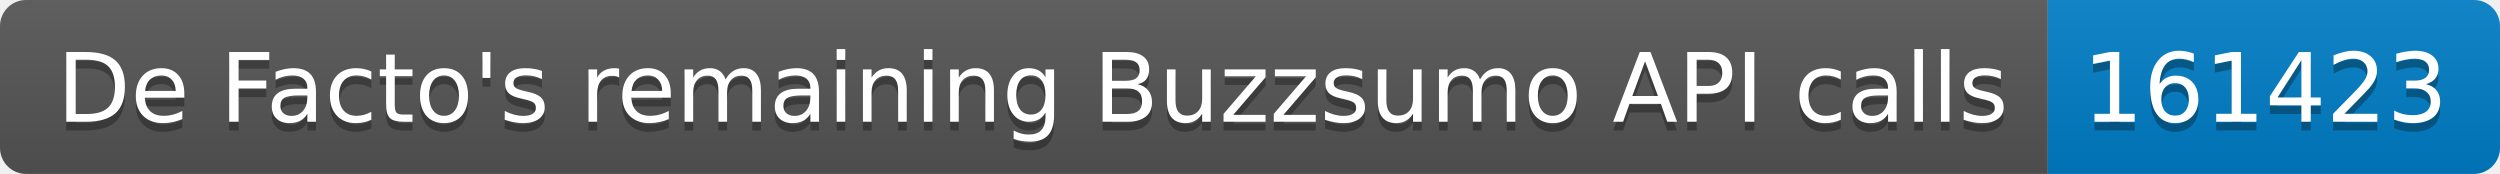
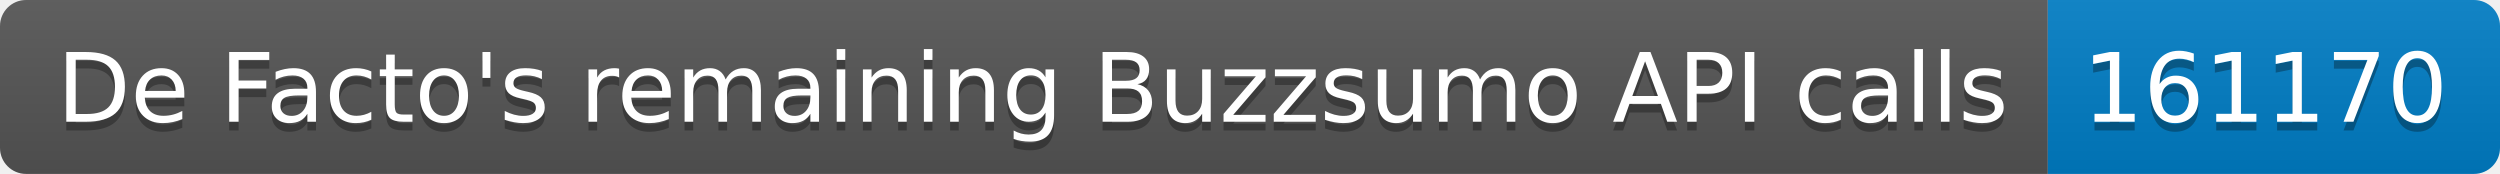
<svg xmlns="http://www.w3.org/2000/svg" width="287.5" height="20">
  <linearGradient id="smooth" x2="0" y2="100%">
    <stop offset="0" stop-color="#bbb" stop-opacity=".1" />
    <stop offset="1" stop-opacity=".1" />
  </linearGradient>
  <clipPath id="round">
    <rect width="287.5" height="20" rx="3" fill="#fff" />
  </clipPath>
  <g clip-path="url(#round)">
    <rect width="235.5" height="20" fill="#555" />
    <rect x="235.5" width="52.0" height="20" fill="#007ec6" />
    <rect width="287.5" height="20" fill="url(#smooth)" />
  </g>
  <g fill="#fff" text-anchor="middle" font-family="DejaVu Sans,Verdana,Geneva,sans-serif" font-size="110">
    <text x="1187.5" y="150" fill="#010101" fill-opacity=".3" transform="scale(0.1)" textLength="2255.0" lengthAdjust="spacing">De Facto's remaining Buzzsumo API calls</text>
    <text x="1187.5" y="140" transform="scale(0.1)" textLength="2255.0" lengthAdjust="spacing">De Facto's remaining Buzzsumo API calls</text>
-     <text x="2605.0" y="150" fill="#010101" fill-opacity=".3" transform="scale(0.1)" textLength="420.0" lengthAdjust="spacing">161423</text>
-     <text x="2605.0" y="140" transform="scale(0.1)" textLength="420.0" lengthAdjust="spacing">161423</text>
+     <text x="2605.0" y="150" fill="#010101" fill-opacity=".3" transform="scale(0.1)" textLength="420.0" lengthAdjust="spacing">161170</text>
+     <text x="2605.0" y="140" transform="scale(0.1)" textLength="420.0" lengthAdjust="spacing">161170</text>
  </g>
</svg>
